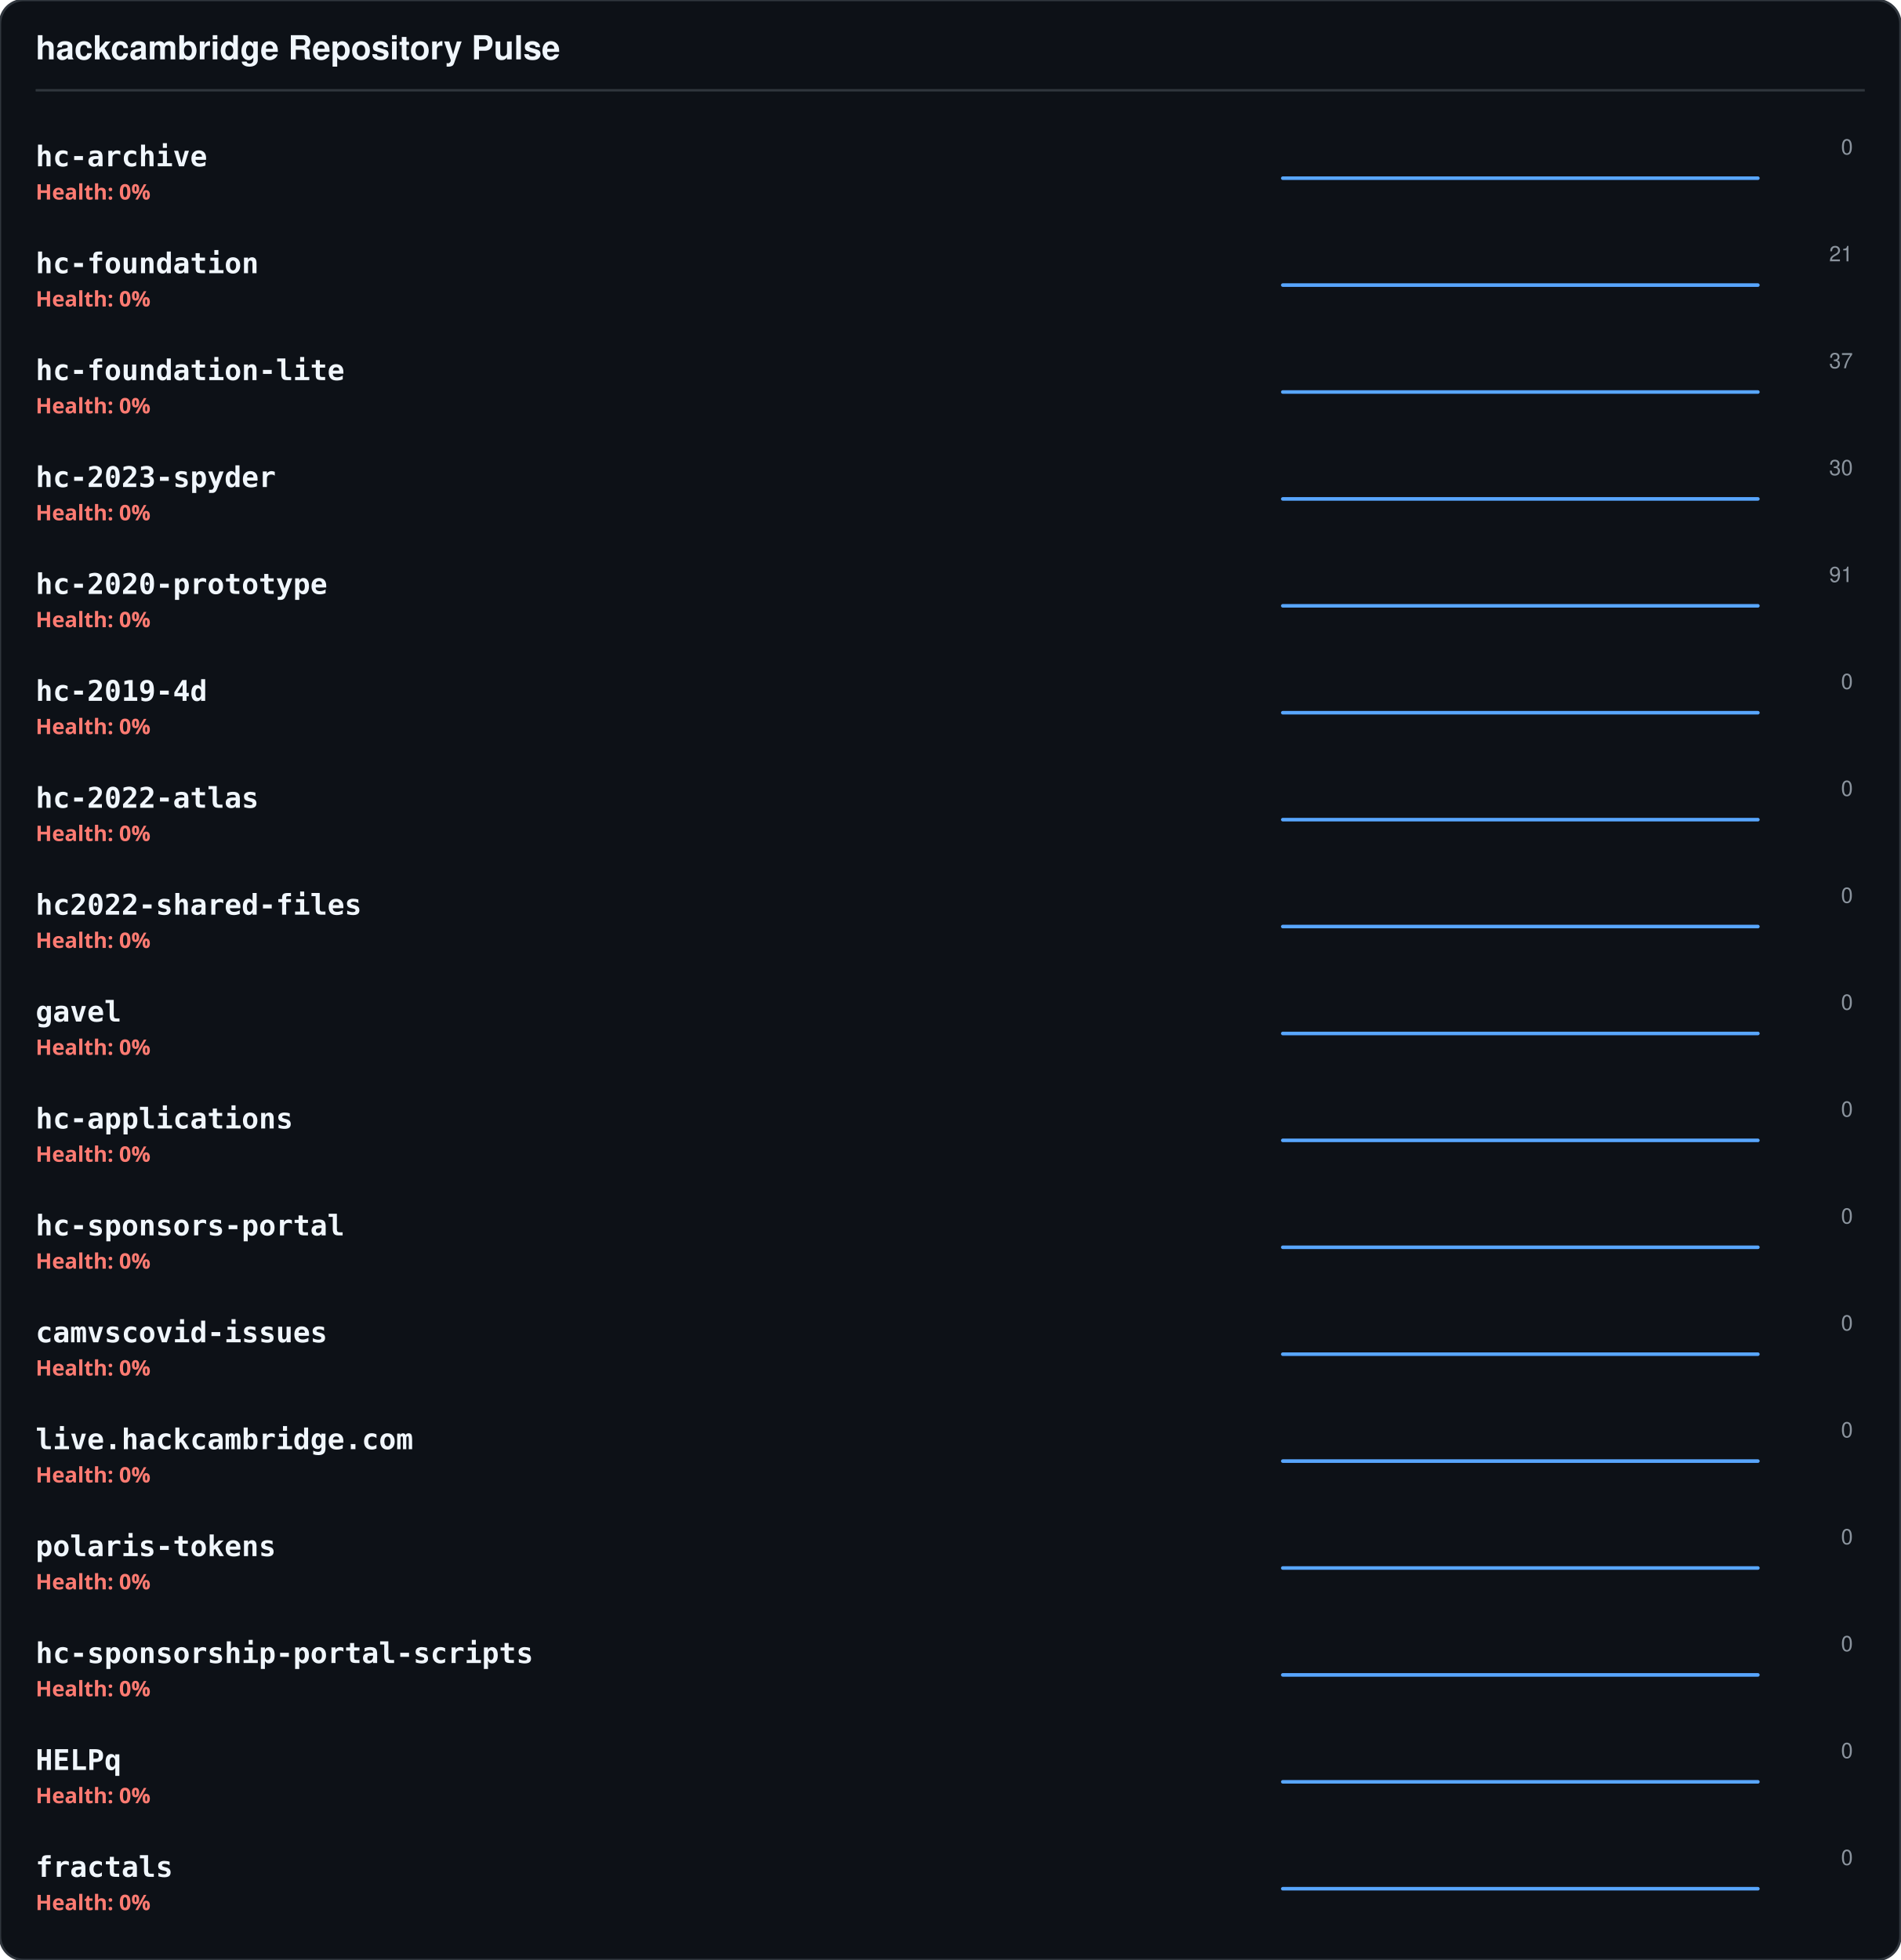
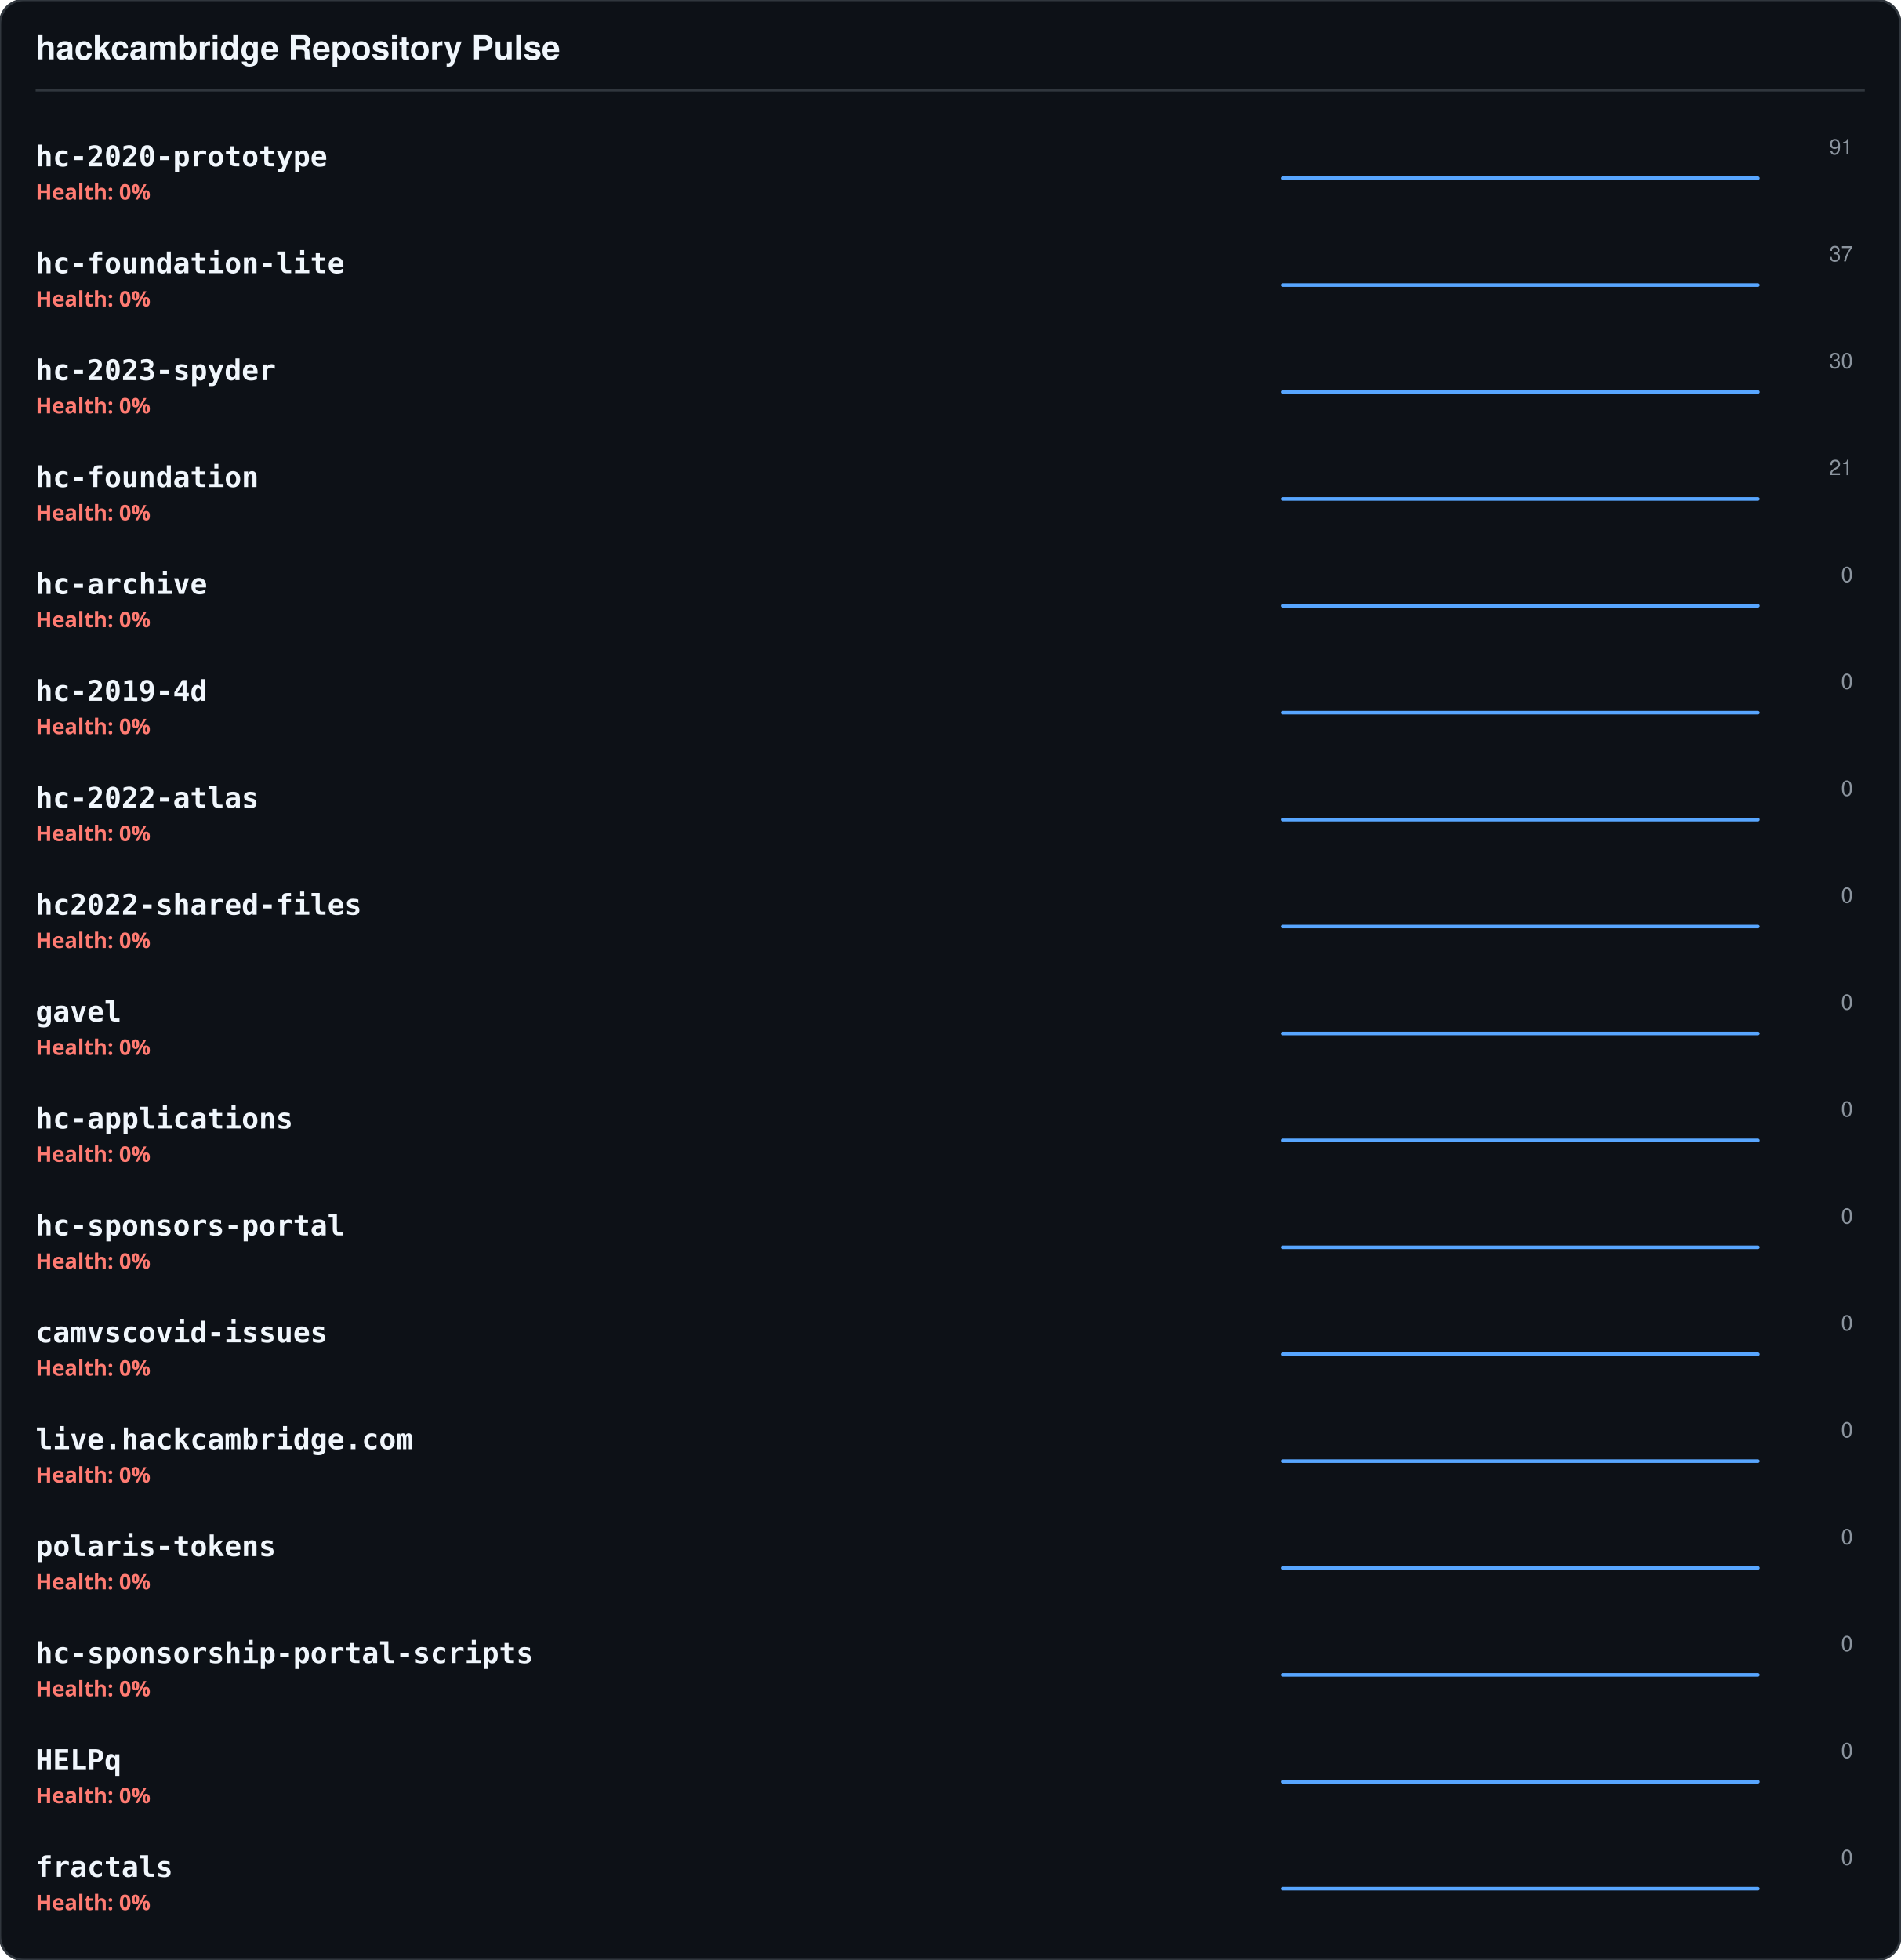
<svg xmlns="http://www.w3.org/2000/svg" width="800" height="825">
  <rect width="100%" height="100%" fill="#0d1117" stroke="#30363d" stroke-width="1" rx="10" />
  <text x="15" y="25" fill="#f0f6fc" font-family="-apple-system,BlinkMacSystemFont,Segoe UI,Helvetica,Arial,sans-serif" font-size="14" font-weight="bold">hackcambridge Repository Pulse</text>
  <line x1="15" y1="38" x2="785" y2="38" stroke="#30363d" stroke-width="1" />
-   <text x="15" y="70" fill="#f0f6fc" font-family="monospace" font-size="12" font-weight="600">hc-archive</text>
+   <text x="15" y="70" fill="#f0f6fc" font-family="monospace" font-size="12" font-weight="600">hc-2020-prototype</text>
  <text x="15" y="84" fill="#ff7b72" font-family="sans-serif" font-size="9" font-weight="bold">Health: 0%</text>
  <polyline points="540,75 558.182,75 576.364,75 594.545,75 612.727,75 630.909,75 649.091,75 667.273,75 685.455,75 703.636,75 721.818,75 740,75" fill="none" stroke="#58a6ff" stroke-width="1.5" stroke-linecap="round" stroke-linejoin="round" />
-   <text x="780" y="65" fill="#8b949e" font-family="-apple-system,BlinkMacSystemFont,Segoe UI,Helvetica,Arial,sans-serif" font-size="9" text-anchor="end">0</text>
-   <text x="15" y="115" fill="#f0f6fc" font-family="monospace" font-size="12" font-weight="600">hc-foundation</text>
+   <text x="780" y="65" fill="#8b949e" font-family="-apple-system,BlinkMacSystemFont,Segoe UI,Helvetica,Arial,sans-serif" font-size="9" text-anchor="end">91</text>
+   <text x="15" y="115" fill="#f0f6fc" font-family="monospace" font-size="12" font-weight="600">hc-foundation-lite</text>
  <text x="15" y="129" fill="#ff7b72" font-family="sans-serif" font-size="9" font-weight="bold">Health: 0%</text>
  <polyline points="540,120 558.182,120 576.364,120 594.545,120 612.727,120 630.909,120 649.091,120 667.273,120 685.455,120 703.636,120 721.818,120 740,120" fill="none" stroke="#58a6ff" stroke-width="1.5" stroke-linecap="round" stroke-linejoin="round" />
-   <text x="780" y="110" fill="#8b949e" font-family="-apple-system,BlinkMacSystemFont,Segoe UI,Helvetica,Arial,sans-serif" font-size="9" text-anchor="end">21</text>
-   <text x="15" y="160" fill="#f0f6fc" font-family="monospace" font-size="12" font-weight="600">hc-foundation-lite</text>
+   <text x="780" y="110" fill="#8b949e" font-family="-apple-system,BlinkMacSystemFont,Segoe UI,Helvetica,Arial,sans-serif" font-size="9" text-anchor="end">37</text>
+   <text x="15" y="160" fill="#f0f6fc" font-family="monospace" font-size="12" font-weight="600">hc-2023-spyder</text>
  <text x="15" y="174" fill="#ff7b72" font-family="sans-serif" font-size="9" font-weight="bold">Health: 0%</text>
  <polyline points="540,165 558.182,165 576.364,165 594.545,165 612.727,165 630.909,165 649.091,165 667.273,165 685.455,165 703.636,165 721.818,165 740,165" fill="none" stroke="#58a6ff" stroke-width="1.5" stroke-linecap="round" stroke-linejoin="round" />
-   <text x="780" y="155" fill="#8b949e" font-family="-apple-system,BlinkMacSystemFont,Segoe UI,Helvetica,Arial,sans-serif" font-size="9" text-anchor="end">37</text>
-   <text x="15" y="205" fill="#f0f6fc" font-family="monospace" font-size="12" font-weight="600">hc-2023-spyder</text>
+   <text x="780" y="155" fill="#8b949e" font-family="-apple-system,BlinkMacSystemFont,Segoe UI,Helvetica,Arial,sans-serif" font-size="9" text-anchor="end">30</text>
+   <text x="15" y="205" fill="#f0f6fc" font-family="monospace" font-size="12" font-weight="600">hc-foundation</text>
  <text x="15" y="219" fill="#ff7b72" font-family="sans-serif" font-size="9" font-weight="bold">Health: 0%</text>
  <polyline points="540,210 558.182,210 576.364,210 594.545,210 612.727,210 630.909,210 649.091,210 667.273,210 685.455,210 703.636,210 721.818,210 740,210" fill="none" stroke="#58a6ff" stroke-width="1.5" stroke-linecap="round" stroke-linejoin="round" />
-   <text x="780" y="200" fill="#8b949e" font-family="-apple-system,BlinkMacSystemFont,Segoe UI,Helvetica,Arial,sans-serif" font-size="9" text-anchor="end">30</text>
-   <text x="15" y="250" fill="#f0f6fc" font-family="monospace" font-size="12" font-weight="600">hc-2020-prototype</text>
+   <text x="780" y="200" fill="#8b949e" font-family="-apple-system,BlinkMacSystemFont,Segoe UI,Helvetica,Arial,sans-serif" font-size="9" text-anchor="end">21</text>
+   <text x="15" y="250" fill="#f0f6fc" font-family="monospace" font-size="12" font-weight="600">hc-archive</text>
  <text x="15" y="264" fill="#ff7b72" font-family="sans-serif" font-size="9" font-weight="bold">Health: 0%</text>
  <polyline points="540,255 558.182,255 576.364,255 594.545,255 612.727,255 630.909,255 649.091,255 667.273,255 685.455,255 703.636,255 721.818,255 740,255" fill="none" stroke="#58a6ff" stroke-width="1.5" stroke-linecap="round" stroke-linejoin="round" />
-   <text x="780" y="245" fill="#8b949e" font-family="-apple-system,BlinkMacSystemFont,Segoe UI,Helvetica,Arial,sans-serif" font-size="9" text-anchor="end">91</text>
+   <text x="780" y="245" fill="#8b949e" font-family="-apple-system,BlinkMacSystemFont,Segoe UI,Helvetica,Arial,sans-serif" font-size="9" text-anchor="end">0</text>
  <text x="15" y="295" fill="#f0f6fc" font-family="monospace" font-size="12" font-weight="600">hc-2019-4d</text>
  <text x="15" y="309" fill="#ff7b72" font-family="sans-serif" font-size="9" font-weight="bold">Health: 0%</text>
  <polyline points="540,300 558.182,300 576.364,300 594.545,300 612.727,300 630.909,300 649.091,300 667.273,300 685.455,300 703.636,300 721.818,300 740,300" fill="none" stroke="#58a6ff" stroke-width="1.5" stroke-linecap="round" stroke-linejoin="round" />
  <text x="780" y="290" fill="#8b949e" font-family="-apple-system,BlinkMacSystemFont,Segoe UI,Helvetica,Arial,sans-serif" font-size="9" text-anchor="end">0</text>
  <text x="15" y="340" fill="#f0f6fc" font-family="monospace" font-size="12" font-weight="600">hc-2022-atlas</text>
  <text x="15" y="354" fill="#ff7b72" font-family="sans-serif" font-size="9" font-weight="bold">Health: 0%</text>
  <polyline points="540,345 558.182,345 576.364,345 594.545,345 612.727,345 630.909,345 649.091,345 667.273,345 685.455,345 703.636,345 721.818,345 740,345" fill="none" stroke="#58a6ff" stroke-width="1.5" stroke-linecap="round" stroke-linejoin="round" />
  <text x="780" y="335" fill="#8b949e" font-family="-apple-system,BlinkMacSystemFont,Segoe UI,Helvetica,Arial,sans-serif" font-size="9" text-anchor="end">0</text>
  <text x="15" y="385" fill="#f0f6fc" font-family="monospace" font-size="12" font-weight="600">hc2022-shared-files</text>
  <text x="15" y="399" fill="#ff7b72" font-family="sans-serif" font-size="9" font-weight="bold">Health: 0%</text>
  <polyline points="540,390 558.182,390 576.364,390 594.545,390 612.727,390 630.909,390 649.091,390 667.273,390 685.455,390 703.636,390 721.818,390 740,390" fill="none" stroke="#58a6ff" stroke-width="1.5" stroke-linecap="round" stroke-linejoin="round" />
  <text x="780" y="380" fill="#8b949e" font-family="-apple-system,BlinkMacSystemFont,Segoe UI,Helvetica,Arial,sans-serif" font-size="9" text-anchor="end">0</text>
  <text x="15" y="430" fill="#f0f6fc" font-family="monospace" font-size="12" font-weight="600">gavel</text>
  <text x="15" y="444" fill="#ff7b72" font-family="sans-serif" font-size="9" font-weight="bold">Health: 0%</text>
  <polyline points="540,435 558.182,435 576.364,435 594.545,435 612.727,435 630.909,435 649.091,435 667.273,435 685.455,435 703.636,435 721.818,435 740,435" fill="none" stroke="#58a6ff" stroke-width="1.5" stroke-linecap="round" stroke-linejoin="round" />
  <text x="780" y="425" fill="#8b949e" font-family="-apple-system,BlinkMacSystemFont,Segoe UI,Helvetica,Arial,sans-serif" font-size="9" text-anchor="end">0</text>
  <text x="15" y="475" fill="#f0f6fc" font-family="monospace" font-size="12" font-weight="600">hc-applications</text>
  <text x="15" y="489" fill="#ff7b72" font-family="sans-serif" font-size="9" font-weight="bold">Health: 0%</text>
  <polyline points="540,480 558.182,480 576.364,480 594.545,480 612.727,480 630.909,480 649.091,480 667.273,480 685.455,480 703.636,480 721.818,480 740,480" fill="none" stroke="#58a6ff" stroke-width="1.5" stroke-linecap="round" stroke-linejoin="round" />
  <text x="780" y="470" fill="#8b949e" font-family="-apple-system,BlinkMacSystemFont,Segoe UI,Helvetica,Arial,sans-serif" font-size="9" text-anchor="end">0</text>
  <text x="15" y="520" fill="#f0f6fc" font-family="monospace" font-size="12" font-weight="600">hc-sponsors-portal</text>
  <text x="15" y="534" fill="#ff7b72" font-family="sans-serif" font-size="9" font-weight="bold">Health: 0%</text>
  <polyline points="540,525 558.182,525 576.364,525 594.545,525 612.727,525 630.909,525 649.091,525 667.273,525 685.455,525 703.636,525 721.818,525 740,525" fill="none" stroke="#58a6ff" stroke-width="1.5" stroke-linecap="round" stroke-linejoin="round" />
  <text x="780" y="515" fill="#8b949e" font-family="-apple-system,BlinkMacSystemFont,Segoe UI,Helvetica,Arial,sans-serif" font-size="9" text-anchor="end">0</text>
  <text x="15" y="565" fill="#f0f6fc" font-family="monospace" font-size="12" font-weight="600">camvscovid-issues</text>
  <text x="15" y="579" fill="#ff7b72" font-family="sans-serif" font-size="9" font-weight="bold">Health: 0%</text>
  <polyline points="540,570 558.182,570 576.364,570 594.545,570 612.727,570 630.909,570 649.091,570 667.273,570 685.455,570 703.636,570 721.818,570 740,570" fill="none" stroke="#58a6ff" stroke-width="1.5" stroke-linecap="round" stroke-linejoin="round" />
  <text x="780" y="560" fill="#8b949e" font-family="-apple-system,BlinkMacSystemFont,Segoe UI,Helvetica,Arial,sans-serif" font-size="9" text-anchor="end">0</text>
  <text x="15" y="610" fill="#f0f6fc" font-family="monospace" font-size="12" font-weight="600">live.hackcambridge.com</text>
  <text x="15" y="624" fill="#ff7b72" font-family="sans-serif" font-size="9" font-weight="bold">Health: 0%</text>
  <polyline points="540,615 558.182,615 576.364,615 594.545,615 612.727,615 630.909,615 649.091,615 667.273,615 685.455,615 703.636,615 721.818,615 740,615" fill="none" stroke="#58a6ff" stroke-width="1.5" stroke-linecap="round" stroke-linejoin="round" />
  <text x="780" y="605" fill="#8b949e" font-family="-apple-system,BlinkMacSystemFont,Segoe UI,Helvetica,Arial,sans-serif" font-size="9" text-anchor="end">0</text>
  <text x="15" y="655" fill="#f0f6fc" font-family="monospace" font-size="12" font-weight="600">polaris-tokens</text>
  <text x="15" y="669" fill="#ff7b72" font-family="sans-serif" font-size="9" font-weight="bold">Health: 0%</text>
  <polyline points="540,660 558.182,660 576.364,660 594.545,660 612.727,660 630.909,660 649.091,660 667.273,660 685.455,660 703.636,660 721.818,660 740,660" fill="none" stroke="#58a6ff" stroke-width="1.5" stroke-linecap="round" stroke-linejoin="round" />
  <text x="780" y="650" fill="#8b949e" font-family="-apple-system,BlinkMacSystemFont,Segoe UI,Helvetica,Arial,sans-serif" font-size="9" text-anchor="end">0</text>
  <text x="15" y="700" fill="#f0f6fc" font-family="monospace" font-size="12" font-weight="600">hc-sponsorship-portal-scripts</text>
  <text x="15" y="714" fill="#ff7b72" font-family="sans-serif" font-size="9" font-weight="bold">Health: 0%</text>
  <polyline points="540,705 558.182,705 576.364,705 594.545,705 612.727,705 630.909,705 649.091,705 667.273,705 685.455,705 703.636,705 721.818,705 740,705" fill="none" stroke="#58a6ff" stroke-width="1.5" stroke-linecap="round" stroke-linejoin="round" />
  <text x="780" y="695" fill="#8b949e" font-family="-apple-system,BlinkMacSystemFont,Segoe UI,Helvetica,Arial,sans-serif" font-size="9" text-anchor="end">0</text>
  <text x="15" y="745" fill="#f0f6fc" font-family="monospace" font-size="12" font-weight="600">HELPq</text>
  <text x="15" y="759" fill="#ff7b72" font-family="sans-serif" font-size="9" font-weight="bold">Health: 0%</text>
  <polyline points="540,750 558.182,750 576.364,750 594.545,750 612.727,750 630.909,750 649.091,750 667.273,750 685.455,750 703.636,750 721.818,750 740,750" fill="none" stroke="#58a6ff" stroke-width="1.5" stroke-linecap="round" stroke-linejoin="round" />
  <text x="780" y="740" fill="#8b949e" font-family="-apple-system,BlinkMacSystemFont,Segoe UI,Helvetica,Arial,sans-serif" font-size="9" text-anchor="end">0</text>
  <text x="15" y="790" fill="#f0f6fc" font-family="monospace" font-size="12" font-weight="600">fractals</text>
  <text x="15" y="804" fill="#ff7b72" font-family="sans-serif" font-size="9" font-weight="bold">Health: 0%</text>
  <polyline points="540,795 558.182,795 576.364,795 594.545,795 612.727,795 630.909,795 649.091,795 667.273,795 685.455,795 703.636,795 721.818,795 740,795" fill="none" stroke="#58a6ff" stroke-width="1.5" stroke-linecap="round" stroke-linejoin="round" />
  <text x="780" y="785" fill="#8b949e" font-family="-apple-system,BlinkMacSystemFont,Segoe UI,Helvetica,Arial,sans-serif" font-size="9" text-anchor="end">0</text>
</svg>
